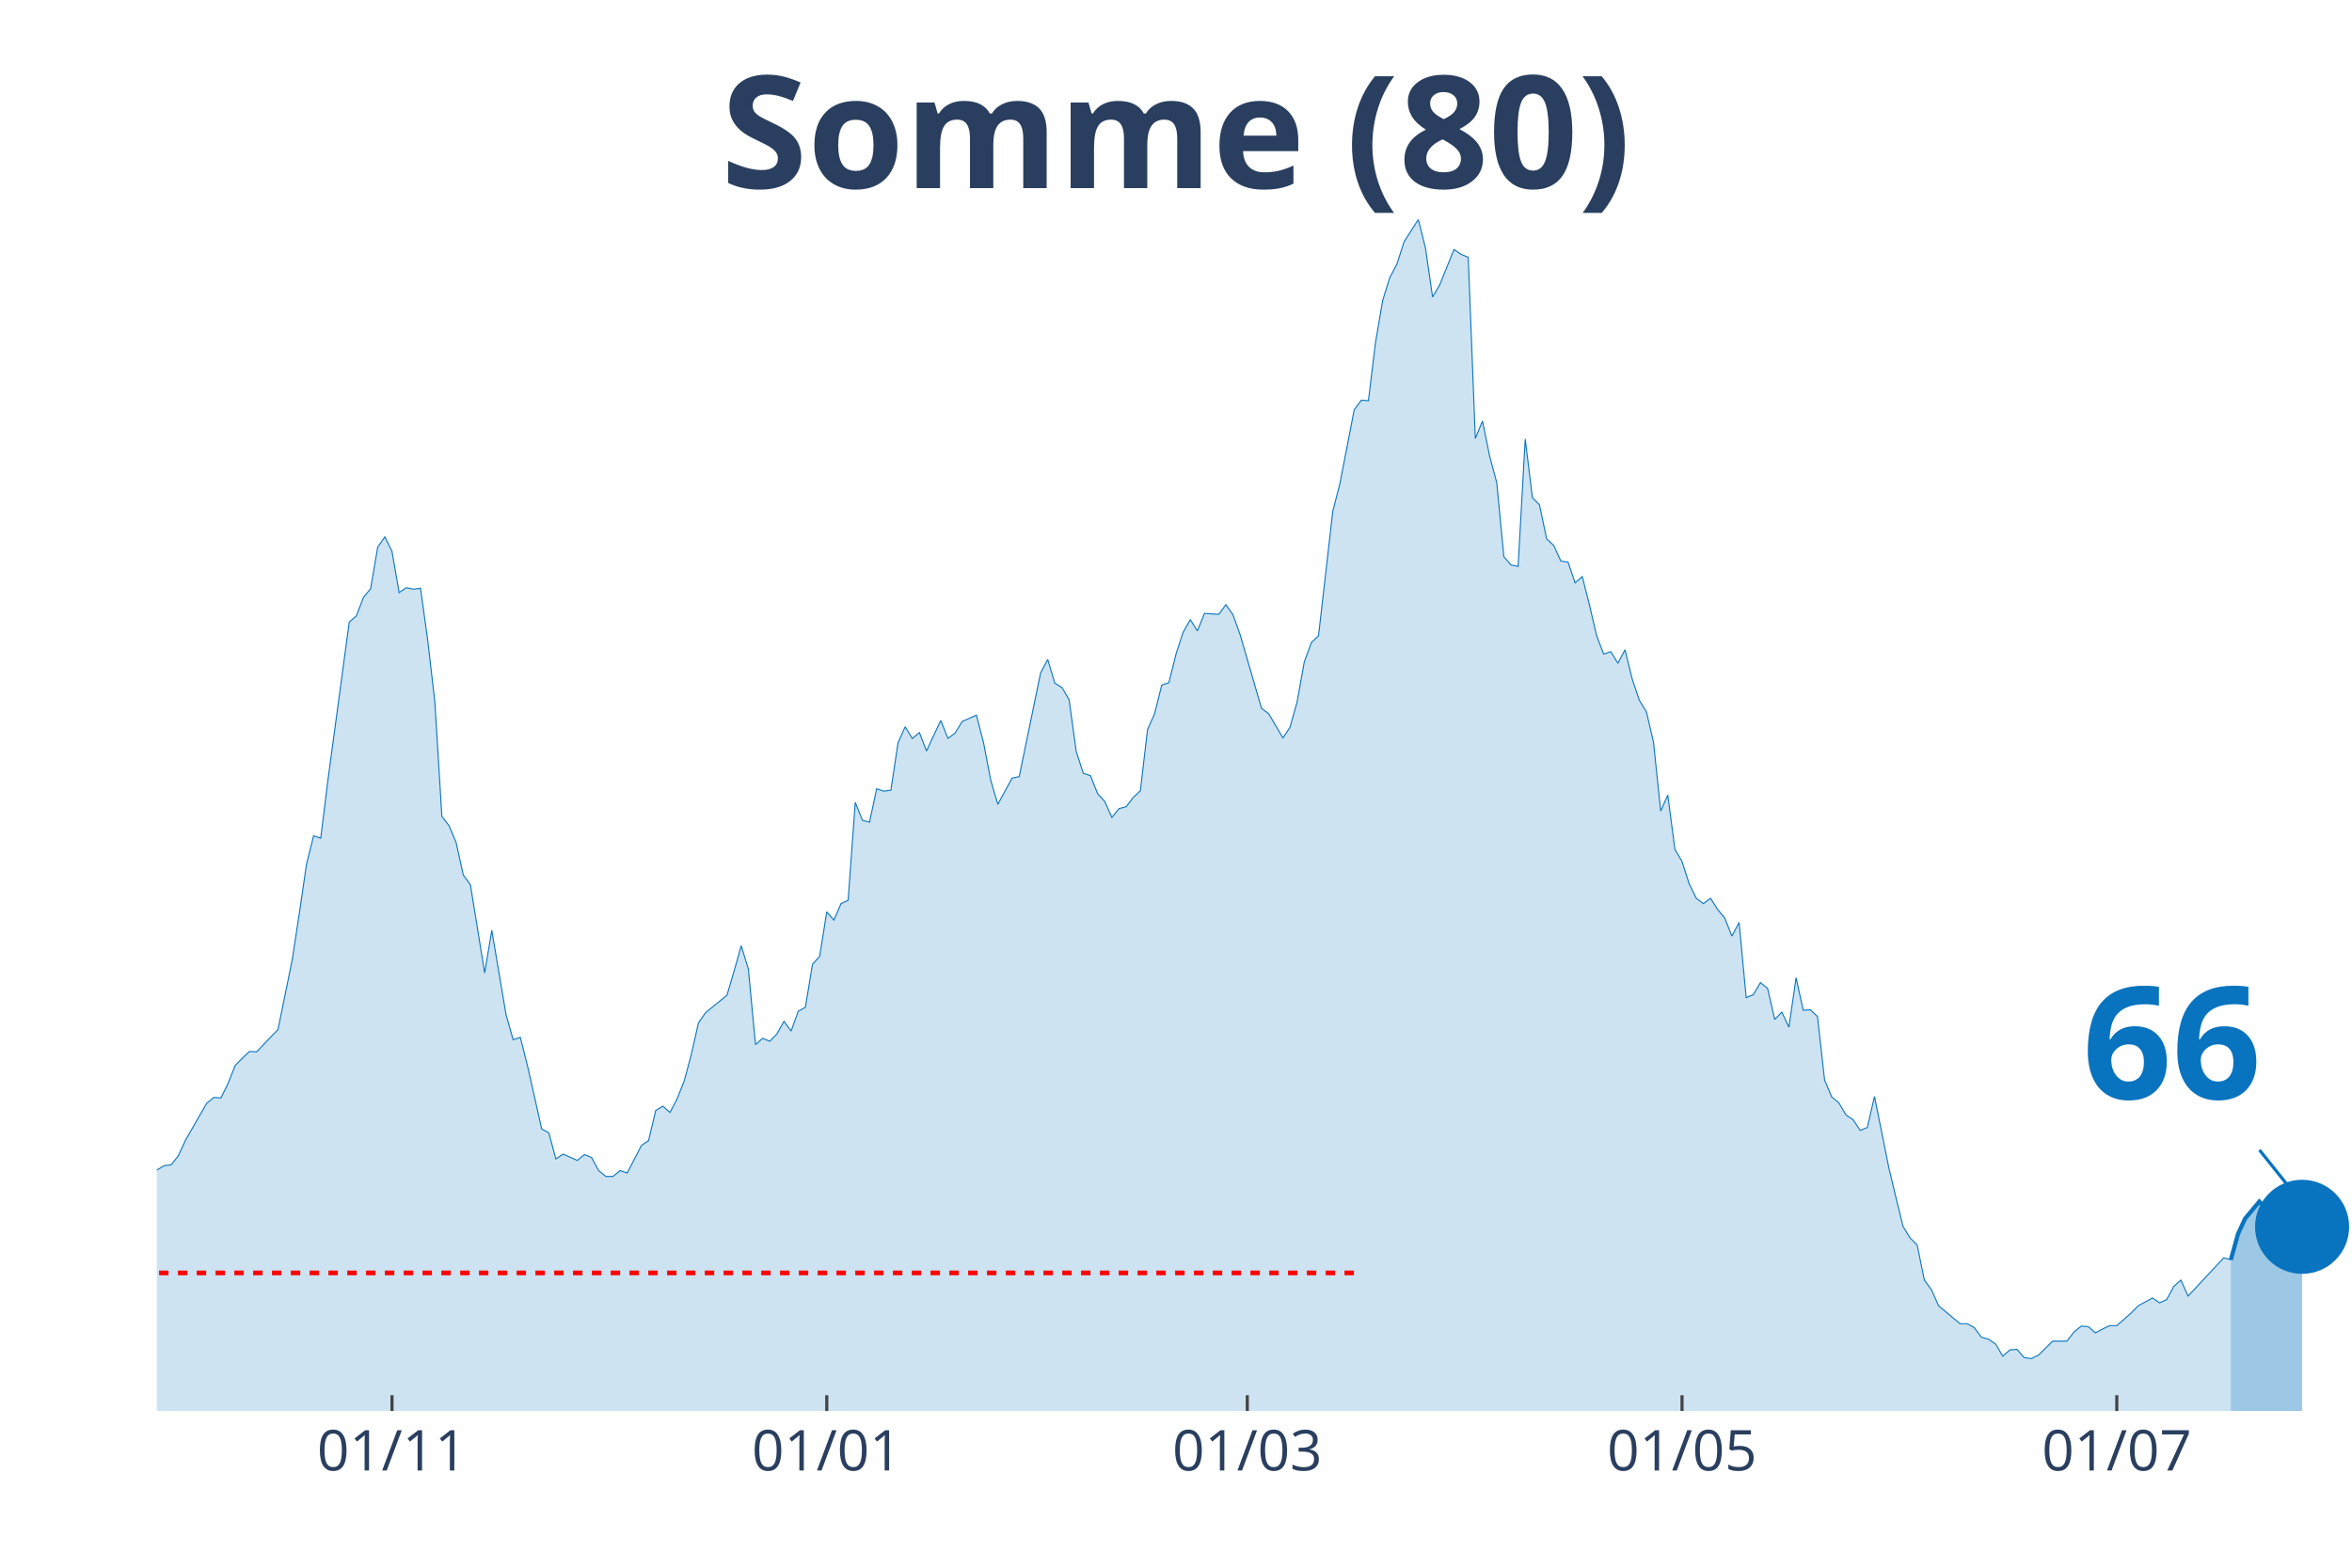
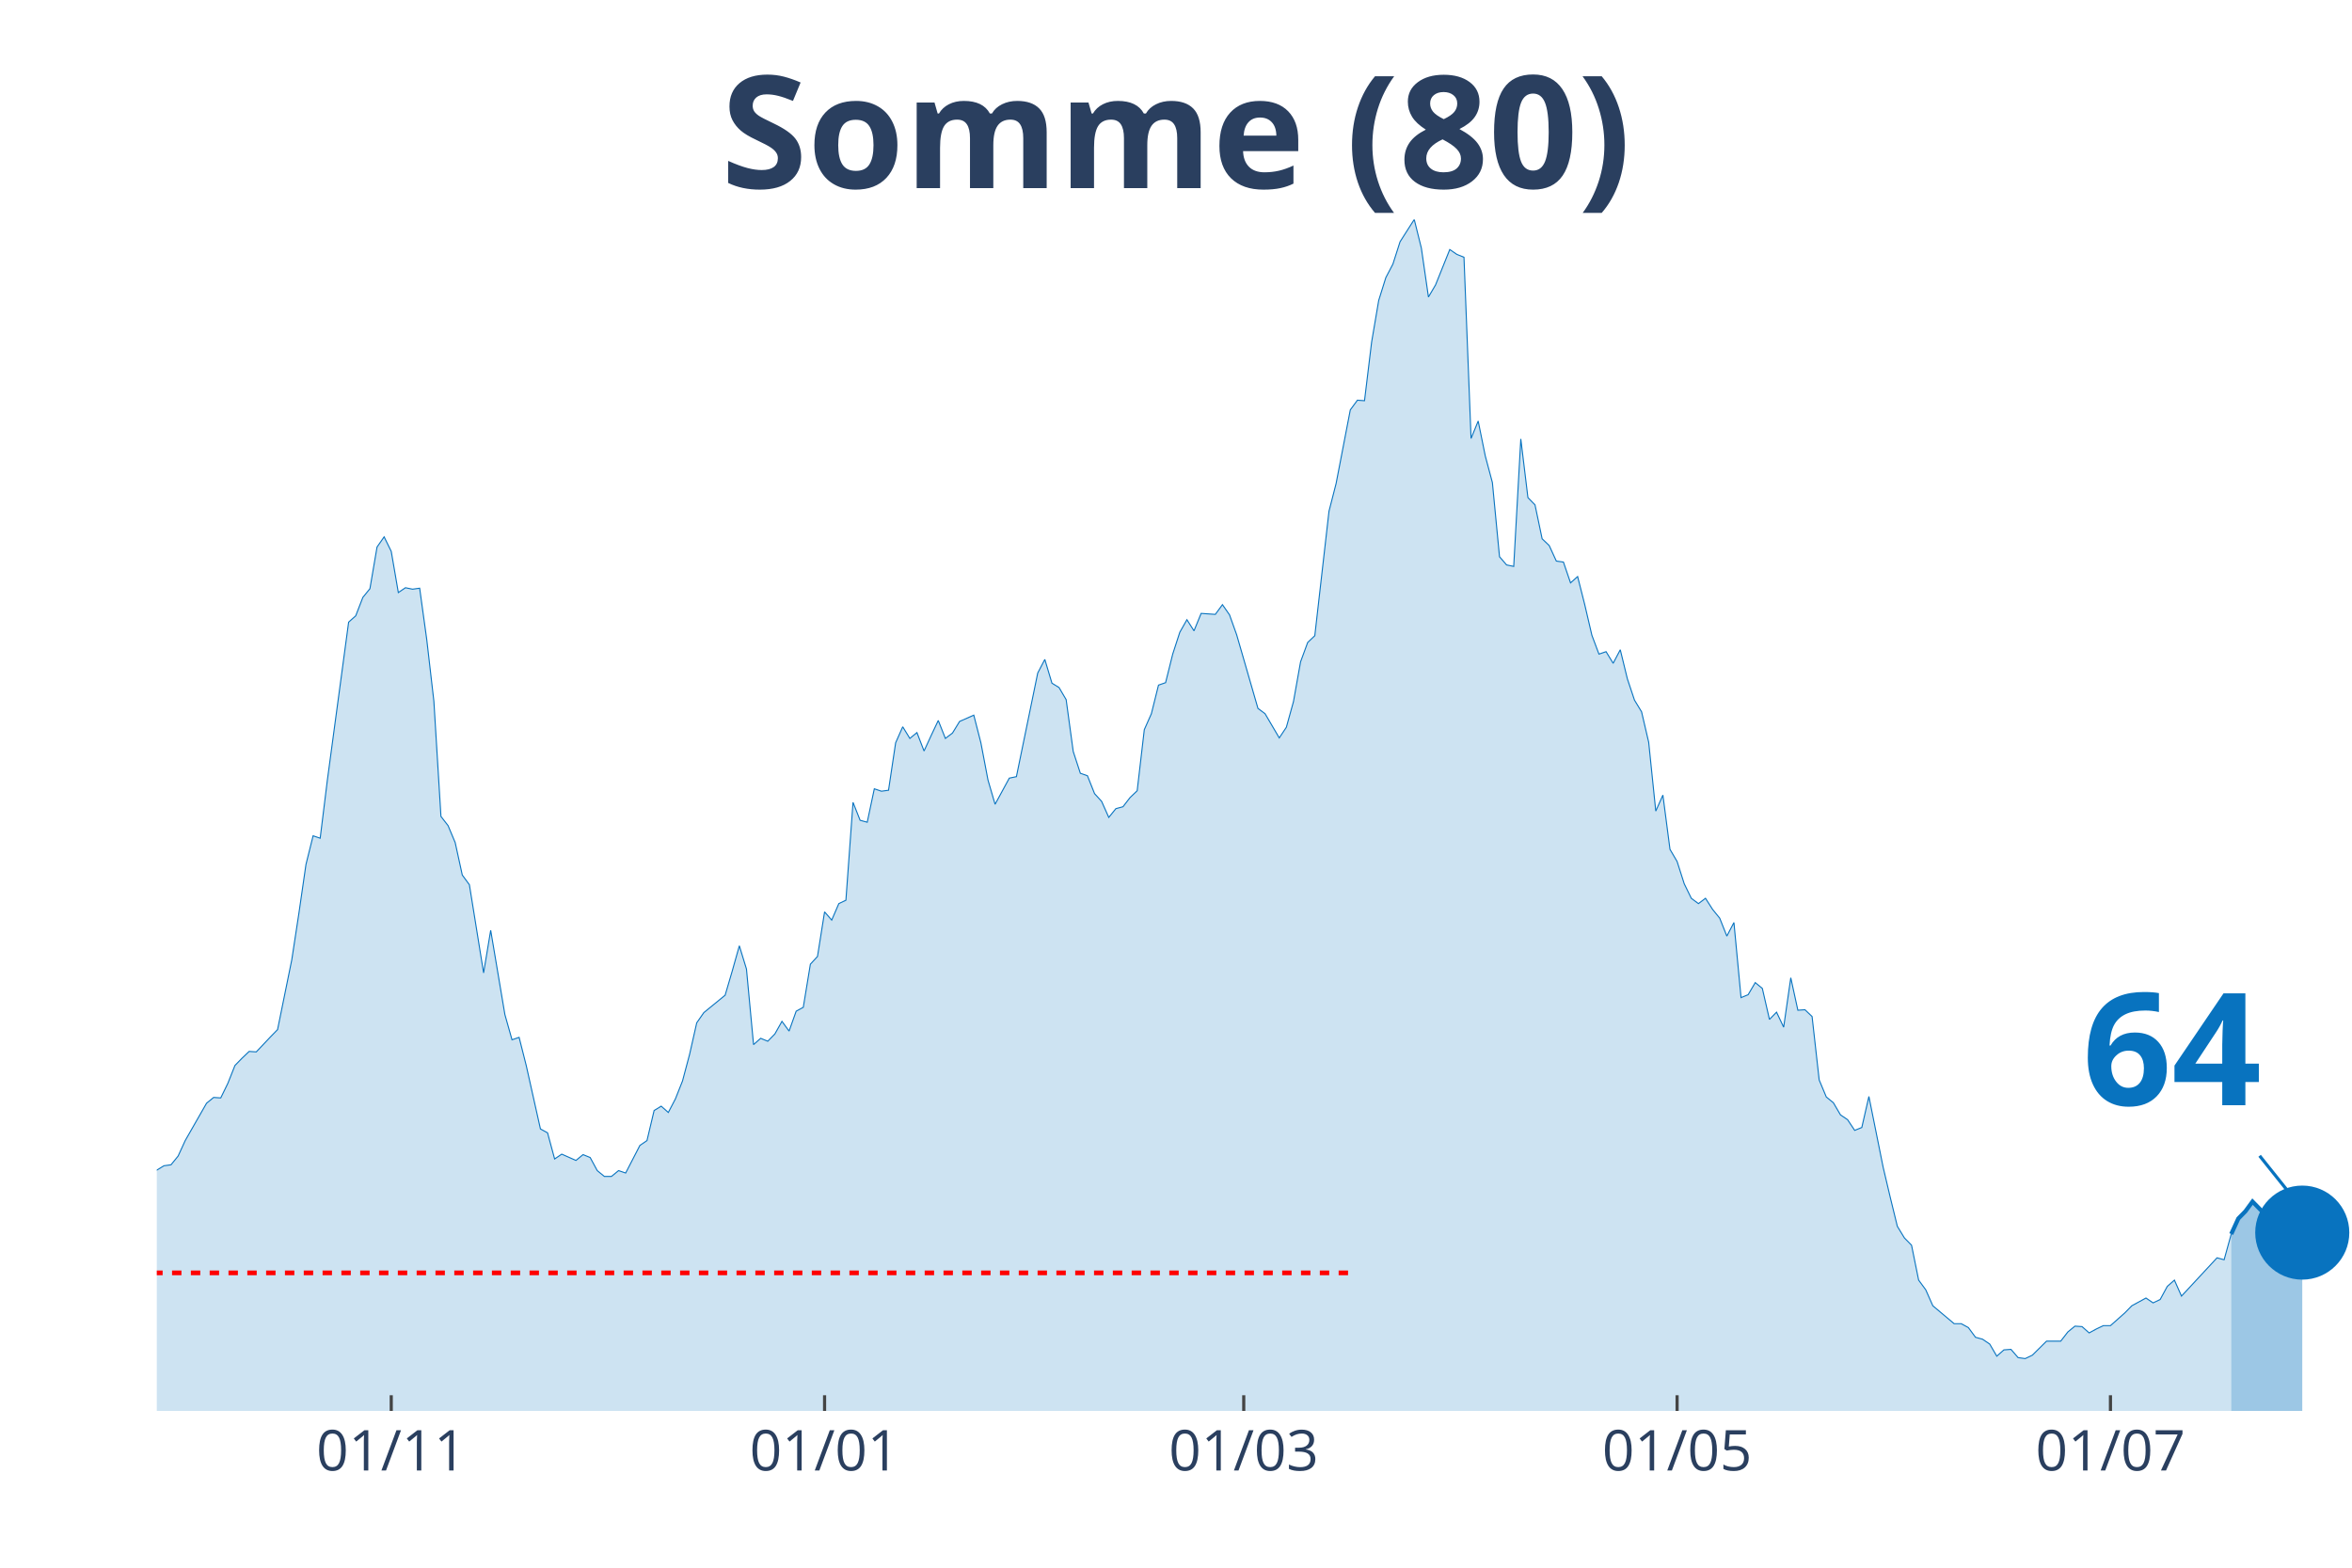
<svg xmlns="http://www.w3.org/2000/svg" class="main-svg" width="1125" height="750" style="" viewBox="0 0 750 500">
  <rect x="0" y="0" width="750" height="500" style="fill: rgb(0, 0, 0); fill-opacity: 0;" />
-   <defs id="defs-bfbd93">
+   <defs id="defs-48c0f9">
    <g class="clips">
-       <clipPath id="clipbfbd93xyplot" class="plotclip">
+       <clipPath id="clip48c0f9xyplot" class="plotclip">
        <rect width="700" height="380" />
      </clipPath>
-       <clipPath class="axesclip" id="clipbfbd93x">
+       <clipPath class="axesclip" id="clip48c0f9x">
        <rect x="50" y="0" width="700" height="500" />
      </clipPath>
-       <clipPath class="axesclip" id="clipbfbd93y">
+       <clipPath class="axesclip" id="clip48c0f9y">
        <rect x="0" y="70" width="750" height="380" />
      </clipPath>
-       <clipPath class="axesclip" id="clipbfbd93xy">
+       <clipPath class="axesclip" id="clip48c0f9xy">
        <rect x="50" y="70" width="700" height="380" />
      </clipPath>
    </g>
    <g class="gradients" />
  </defs>
  <g class="bglayer">
    <rect class="bg" x="50" y="70" width="700" height="380" style="fill: rgb(0, 0, 0); fill-opacity: 0; stroke-width: 0;" />
  </g>
  <g class="layer-below">
    <g class="imagelayer" />
    <g class="shapelayer" />
  </g>
  <g class="cartesianlayer">
    <g class="subplot xy">
      <g class="layer-subplot">
        <g class="shapelayer" />
        <g class="imagelayer" />
      </g>
      <g class="gridlayer">
        <g class="x">
-           <path class="xgrid crisp" transform="translate(125,0)" d="M0,70v380" style="stroke: rgb(255, 255, 255); stroke-opacity: 1; stroke-width: 1px;" />
-           <path class="xgrid crisp" transform="translate(263.64,0)" d="M0,70v380" style="stroke: rgb(255, 255, 255); stroke-opacity: 1; stroke-width: 1px;" />
-           <path class="xgrid crisp" transform="translate(397.73,0)" d="M0,70v380" style="stroke: rgb(255, 255, 255); stroke-opacity: 1; stroke-width: 1px;" />
-           <path class="xgrid crisp" transform="translate(536.36,0)" d="M0,70v380" style="stroke: rgb(255, 255, 255); stroke-opacity: 1; stroke-width: 1px;" />
-           <path class="xgrid crisp" transform="translate(675,0)" d="M0,70v380" style="stroke: rgb(255, 255, 255); stroke-opacity: 1; stroke-width: 1px;" />
+           <path class="xgrid crisp" transform="translate(124.76,0)" d="M0,70v380" style="stroke: rgb(255, 255, 255); stroke-opacity: 1; stroke-width: 1px;" />
+           <path class="xgrid crisp" transform="translate(262.94,0)" d="M0,70v380" style="stroke: rgb(255, 255, 255); stroke-opacity: 1; stroke-width: 1px;" />
+           <path class="xgrid crisp" transform="translate(396.6,0)" d="M0,70v380" style="stroke: rgb(255, 255, 255); stroke-opacity: 1; stroke-width: 1px;" />
+           <path class="xgrid crisp" transform="translate(534.79,0)" d="M0,70v380" style="stroke: rgb(255, 255, 255); stroke-opacity: 1; stroke-width: 1px;" />
+           <path class="xgrid crisp" transform="translate(672.98,0)" d="M0,70v380" style="stroke: rgb(255, 255, 255); stroke-opacity: 1; stroke-width: 1px;" />
        </g>
        <g class="y" />
      </g>
      <g class="zerolinelayer" />
      <path class="xlines-below" />
      <path class="ylines-below" />
      <g class="overlines-below" />
      <g class="xaxislayer-below" />
      <g class="yaxislayer-below" />
      <g class="overaxes-below" />
-       <g class="plot" transform="translate(50, 70)" clip-path="url('#clipbfbd93xyplot')">
+       <g class="plot" transform="translate(50, 70)" clip-path="url('#clip48c0f9xyplot')">
        <g class="scatterlayer mlayer">
-           <g class="trace scatter traceaa0c87" style="stroke-miterlimit: 2;">
+           <g class="trace scatter trace2cc776" style="stroke-miterlimit: 2;">
            <g class="fills">
              <g>
-                 <path class="js-fill" d="M661.36,380L-309.09,380L-309.09,371.66L-293.18,374.9L-290.91,373.2L-279.55,374.59L-277.27,375.52L-270.45,376.91L-268.18,376.91L-213.64,379.07L-211.36,379.23L-145.45,377.22L-143.18,376.45L-134.09,375.36L-131.82,374.44L-118.18,376.14L-115.91,376.91L-106.82,376.6L-104.55,376.29L-84.09,369.18L-81.82,369.03L-77.27,366.86L-75,366.71L-70.45,365.78L-68.18,361.15L-61.36,349.56L-59.09,349.09L-50,334.1L-47.73,337.35L-43.18,337.04L-40.91,333.33L-34.09,319.73L-31.82,314.94L-27.27,314.32L-25,308.76L-22.73,300.72L-20.45,301.96L-18.18,301.81L-15.91,298.41L-11.36,298.71L-9.09,296.71L-6.82,304.9L-4.55,305.21L-2.27,305.36L0,303.2L2.27,301.81L4.55,301.5L6.82,298.71L9.09,293.77L15.91,281.87L18.18,280.02L20.45,280.17L22.73,275.53L25,269.82L27.27,267.5L29.55,265.34L31.82,265.49L36.36,260.7L38.64,258.38L43.18,236.13L45.45,221.29L47.73,205.69L50,196.57L52.27,197.34L54.55,178.95L61.36,128.42L63.64,126.41L65.91,120.54L68.18,117.76L70.45,104.47L72.73,101.22L75,105.86L77.27,118.99L79.55,117.45L81.82,117.91L84.09,117.6L86.36,133.98L88.64,153.61L90.91,190.39L93.18,193.32L95.45,198.73L97.73,209.08L100,212.18L104.55,240.3L106.82,226.7L111.36,253.59L113.64,261.63L115.91,260.85L118.18,269.82L122.73,290.06L125,291.3L127.27,299.64L129.55,298.1L134.09,300.11L136.36,298.25L138.64,299.18L140.91,303.35L143.18,305.21L145.45,305.21L147.73,303.35L150,304.12L154.55,295.32L156.82,293.77L159.09,284.19L161.36,282.8L163.64,284.81L165.91,280.48L168.18,274.76L170.45,266.26L172.73,256.22L175,252.97L181.82,247.41L184.09,239.68L186.36,231.65L188.64,239.06L190.91,263.17L193.18,261.16L195.45,262.09L197.73,259.77L200,255.75L202.27,258.85L204.55,252.51L206.82,251.27L209.09,237.52L211.36,235.05L213.64,220.83L215.91,223.46L218.18,218.2L220.45,217.12L222.73,185.9L225,191.62L227.27,192.24L229.55,181.58L231.82,182.35L234.09,182.04L236.36,166.9L238.64,161.8L240.91,165.51L243.18,163.65L245.45,169.52L247.73,164.58L250,159.79L252.27,165.51L254.55,163.81L256.82,160.1L261.36,158.09L263.64,166.9L265.91,178.8L268.18,186.52L272.73,178.18L275,177.71L281.82,144.64L284.09,140.32L286.36,147.89L288.64,149.28L290.91,153.14L293.18,169.68L295.45,176.63L297.73,177.41L300,183.12L302.27,185.6L304.55,190.7L306.82,187.91L309.09,187.3L311.36,184.36L313.64,182.2L315.91,162.72L318.18,157.63L320.45,148.51L322.73,147.73L325,138.62L327.27,131.66L329.55,127.65L331.82,131.2L334.09,125.64L338.64,125.95L340.91,122.85L343.18,126.1L345.45,132.44L352.27,155.93L354.55,157.63L359.09,165.35L361.36,161.95L363.64,153.76L365.91,141.09L368.18,134.91L370.45,132.75L375,93.03L377.27,84.22L381.82,60.73L384.09,57.64L386.36,57.8L388.64,39.1L390.91,25.81L393.18,18.54L395.45,14.22L397.73,7.11L402.27,0L404.55,9.12L406.82,24.73L409.09,20.86L413.64,9.58L415.91,11.13L418.18,12.05L420.45,69.85L422.73,64.29L425,75.41L427.27,83.91L429.55,107.56L431.82,110.18L434.09,110.65L436.36,70L438.64,88.7L440.91,91.02L443.18,101.84L445.45,104L447.73,108.95L450,109.26L452.27,115.9L454.55,113.89L456.82,122.85L459.09,132.59L461.36,138.62L463.64,137.84L465.91,141.55L468.18,137.23L470.45,146.5L472.73,153.3L475,157.01L477.27,166.74L479.55,188.69L481.82,183.59L484.09,200.89L486.36,204.76L488.64,211.87L490.91,216.5L493.18,218.2L495.45,216.5L497.73,220.06L500,222.84L502.27,228.56L504.55,224.23L506.82,248.18L509.09,247.25L511.36,243.39L513.64,245.25L515.91,255.14L518.18,252.82L520.45,257.61L522.73,241.85L525,252.2L527.27,252.05L529.55,254.21L531.82,274.45L534.09,279.86L536.36,281.72L538.64,285.58L540.91,287.12L543.18,290.52L545.45,289.6L547.73,279.71L552.27,302.27L554.55,311.85L556.82,321.12L559.09,324.83L561.36,327.15L563.64,338.28L565.91,341.37L568.18,346.47L575,352.18L577.27,352.18L579.55,353.42L581.82,356.51L584.09,357.13L586.36,358.67L588.64,362.54L590.91,360.53L593.18,360.37L595.45,363L597.73,363.31L600,362.23L604.55,357.75L606.82,357.75L609.09,357.75L611.36,354.81L613.64,352.96L615.91,353.11L618.18,355.12L620.45,353.88L622.73,352.8L625,352.8L629.55,348.78L631.82,346.47L636.36,343.99L638.64,345.54L640.91,344.46L643.18,340.28L645.45,338.28L647.73,343.38L659.09,331.17L661.36,331.79" style="fill: rgb(8, 115, 191); fill-opacity: 0.2; stroke-width: 0;" />
+                 <path class="js-fill" d="M661.49,380L-308.09,380L-308.09,371.66L-292.23,374.9L-289.97,373.2L-278.64,374.59L-276.38,375.52L-269.58,376.91L-267.31,376.91L-212.94,379.07L-210.68,379.23L-144.98,377.22L-142.72,376.45L-133.66,375.36L-131.39,374.44L-117.8,376.14L-115.53,376.91L-106.47,376.6L-104.21,376.29L-83.82,369.18L-81.55,369.03L-77.02,366.86L-74.76,366.71L-70.23,365.78L-67.96,361.15L-61.17,349.56L-58.9,349.09L-49.84,334.1L-47.57,337.35L-43.04,337.04L-40.78,333.33L-33.98,319.73L-31.72,314.94L-27.18,314.32L-24.92,308.76L-22.65,300.72L-20.39,301.96L-18.12,301.81L-15.86,298.41L-11.33,298.71L-9.06,296.71L-6.8,304.9L-4.53,305.21L-2.27,305.36L0,303.2L2.27,301.81L4.53,301.5L6.8,298.71L9.06,293.77L15.86,281.87L18.12,280.02L20.39,280.17L22.65,275.53L24.92,269.82L27.18,267.5L29.45,265.34L31.72,265.49L36.25,260.7L38.51,258.38L43.04,236.13L45.31,221.29L47.57,205.69L49.84,196.57L52.1,197.34L54.37,178.95L61.17,128.42L63.43,126.41L65.7,120.54L67.96,117.76L70.23,104.47L72.49,101.22L74.76,105.86L77.02,118.99L79.29,117.45L81.55,117.91L83.82,117.6L86.08,133.98L88.35,153.61L90.61,190.39L92.88,193.32L95.15,198.73L97.41,209.08L99.68,212.18L104.21,240.3L106.47,226.7L111,253.59L113.27,261.63L115.53,260.85L117.8,269.82L122.33,290.06L124.6,291.3L126.86,299.64L129.13,298.1L133.66,300.11L135.92,298.25L138.19,299.18L140.45,303.35L142.72,305.21L144.98,305.21L147.25,303.35L149.51,304.12L154.05,295.32L156.31,293.77L158.58,284.19L160.84,282.8L163.11,284.81L165.37,280.48L167.64,274.76L169.9,266.26L172.17,256.22L174.43,252.97L181.23,247.41L183.5,239.68L185.76,231.65L188.03,239.06L190.29,263.17L192.56,261.16L194.82,262.09L197.09,259.77L199.35,255.75L201.62,258.85L203.88,252.51L206.15,251.27L208.41,237.52L210.68,235.05L212.94,220.83L215.21,223.46L217.48,218.2L219.74,217.12L222.01,185.9L224.27,191.62L226.54,192.24L228.8,181.58L231.07,182.35L233.33,182.04L235.6,166.9L237.86,161.8L240.13,165.51L242.39,163.65L244.66,169.52L246.93,164.58L249.19,159.79L251.46,165.51L253.72,163.81L255.99,160.1L260.52,158.09L262.78,166.9L265.05,178.8L267.31,186.52L271.84,178.18L274.11,177.71L280.91,144.64L283.17,140.32L285.44,147.89L287.7,149.28L289.97,153.14L292.23,169.68L294.5,176.63L296.76,177.41L299.03,183.12L301.29,185.6L303.56,190.7L305.83,187.91L308.09,187.3L310.36,184.36L312.62,182.2L314.89,162.72L317.15,157.63L319.42,148.51L321.68,147.73L323.95,138.62L326.21,131.66L328.48,127.65L330.74,131.2L333.01,125.64L337.54,125.95L339.81,122.85L342.07,126.1L344.34,132.44L351.13,155.93L353.4,157.63L357.93,165.35L360.19,161.95L362.46,153.76L364.72,141.09L366.99,134.91L369.26,132.75L373.79,93.03L376.05,84.22L380.58,60.73L382.85,57.64L385.11,57.8L387.38,39.1L389.64,25.81L391.91,18.54L394.17,14.22L396.44,7.11L400.97,0L403.24,9.12L405.5,24.73L407.77,20.86L412.3,9.58L414.56,11.13L416.83,12.05L419.09,69.85L421.36,64.29L423.62,75.41L425.89,83.91L428.16,107.56L430.42,110.18L432.69,110.65L434.95,70L437.22,88.7L439.48,91.02L441.75,101.84L444.01,104L446.28,108.95L448.54,109.26L450.81,115.9L453.07,113.89L455.34,122.85L457.61,132.59L459.87,138.62L462.14,137.84L464.4,141.55L466.67,137.23L468.93,146.5L471.2,153.3L473.46,157.01L475.73,166.74L477.99,188.69L480.26,183.59L482.52,200.89L484.79,204.76L487.06,211.87L489.32,216.5L491.59,218.2L493.85,216.5L496.12,220.06L498.38,222.84L500.65,228.56L502.91,224.23L505.18,248.18L507.44,247.25L509.71,243.39L511.97,245.25L514.24,255.14L516.5,252.82L518.77,257.61L521.04,241.85L523.3,252.2L525.57,252.05L527.83,254.21L530.1,274.45L532.36,279.86L534.63,281.72L536.89,285.58L539.16,287.12L541.42,290.52L543.69,289.6L545.95,279.71L550.49,302.27L552.75,311.85L555.02,321.12L557.28,324.83L559.55,327.15L561.81,338.28L564.08,341.37L566.34,346.47L573.14,352.18L575.4,352.18L577.67,353.42L579.94,356.51L582.2,357.13L584.47,358.67L586.73,362.54L589,360.53L591.26,360.37L593.53,363L595.79,363.31L598.06,362.23L602.59,357.75L604.85,357.75L607.12,357.75L609.39,354.81L611.65,352.96L613.92,353.11L616.18,355.12L618.45,353.88L620.71,352.8L622.98,352.8L627.51,348.78L629.77,346.47L634.3,343.99L636.57,345.54L638.83,344.46L641.1,340.28L643.37,338.28L645.63,343.38L656.96,331.17L659.22,331.79L661.49,323.59" style="fill: rgb(8, 115, 191); fill-opacity: 0.2; stroke-width: 0;" />
              </g>
            </g>
            <g class="errorbars" />
            <g class="lines">
-               <path class="js-line" d="M-309.09,371.66L-293.18,374.9L-290.91,373.2L-279.55,374.59L-277.27,375.52L-270.45,376.91L-268.18,376.91L-213.64,379.07L-211.36,379.23L-145.45,377.22L-143.18,376.45L-134.09,375.36L-131.82,374.44L-118.18,376.14L-115.91,376.91L-106.82,376.6L-104.55,376.29L-84.09,369.18L-81.82,369.03L-77.27,366.86L-75,366.71L-70.45,365.78L-68.18,361.15L-61.36,349.56L-59.09,349.09L-50,334.1L-47.73,337.35L-43.18,337.04L-40.91,333.33L-34.09,319.73L-31.82,314.94L-27.27,314.32L-25,308.76L-22.73,300.72L-20.45,301.96L-18.18,301.81L-15.91,298.41L-11.36,298.71L-9.09,296.71L-6.82,304.9L-4.55,305.21L-2.27,305.36L0,303.2L2.27,301.81L4.55,301.5L6.82,298.71L9.09,293.77L15.91,281.87L18.18,280.02L20.45,280.17L22.73,275.53L25,269.82L27.27,267.5L29.55,265.34L31.82,265.49L36.36,260.7L38.64,258.38L43.18,236.13L45.45,221.29L47.73,205.69L50,196.57L52.27,197.34L54.55,178.95L61.36,128.42L63.64,126.41L65.91,120.54L68.18,117.76L70.45,104.47L72.73,101.22L75,105.86L77.27,118.99L79.55,117.45L81.82,117.91L84.09,117.6L86.36,133.98L88.64,153.61L90.91,190.39L93.18,193.32L95.45,198.73L97.73,209.08L100,212.18L104.55,240.3L106.82,226.7L111.36,253.59L113.64,261.63L115.91,260.85L118.18,269.82L122.73,290.06L125,291.3L127.27,299.64L129.55,298.1L134.09,300.11L136.36,298.25L138.64,299.18L140.91,303.35L143.18,305.21L145.45,305.21L147.73,303.35L150,304.12L154.55,295.32L156.82,293.77L159.09,284.19L161.36,282.8L163.64,284.81L165.91,280.48L168.18,274.76L170.45,266.26L172.73,256.22L175,252.97L181.82,247.41L184.09,239.68L186.36,231.65L188.64,239.06L190.91,263.17L193.18,261.16L195.45,262.09L197.73,259.77L200,255.75L202.27,258.85L204.55,252.51L206.82,251.27L209.09,237.52L211.36,235.05L213.64,220.83L215.91,223.46L218.18,218.2L220.45,217.12L222.73,185.9L225,191.62L227.27,192.24L229.55,181.58L231.82,182.35L234.09,182.04L236.36,166.9L238.64,161.8L240.91,165.51L243.18,163.65L245.45,169.52L247.73,164.58L250,159.79L252.27,165.51L254.55,163.81L256.82,160.1L261.36,158.09L263.64,166.9L265.91,178.8L268.18,186.52L272.73,178.18L275,177.71L281.82,144.64L284.09,140.32L286.36,147.89L288.64,149.28L290.91,153.14L293.18,169.68L295.45,176.63L297.73,177.41L300,183.12L302.27,185.6L304.55,190.7L306.82,187.91L309.09,187.3L311.36,184.36L313.64,182.2L315.91,162.72L318.18,157.63L320.45,148.51L322.73,147.73L325,138.62L327.27,131.66L329.55,127.65L331.82,131.2L334.09,125.64L338.64,125.95L340.91,122.85L343.18,126.1L345.45,132.44L352.27,155.93L354.55,157.63L359.09,165.35L361.36,161.95L363.64,153.76L365.91,141.09L368.18,134.91L370.45,132.75L375,93.03L377.27,84.22L381.82,60.73L384.09,57.64L386.36,57.8L388.64,39.1L390.91,25.81L393.18,18.54L395.45,14.22L397.73,7.11L402.27,0L404.55,9.12L406.82,24.73L409.09,20.86L413.64,9.58L415.91,11.13L418.18,12.05L420.45,69.85L422.73,64.29L425,75.41L427.27,83.91L429.55,107.56L431.82,110.18L434.09,110.65L436.36,70L438.64,88.7L440.91,91.02L443.18,101.84L445.45,104L447.73,108.95L450,109.26L452.27,115.9L454.55,113.89L456.82,122.85L459.09,132.59L461.36,138.62L463.64,137.84L465.91,141.55L468.18,137.23L470.45,146.5L472.73,153.3L475,157.01L477.27,166.74L479.55,188.69L481.82,183.59L484.09,200.89L486.36,204.76L488.64,211.87L490.91,216.5L493.18,218.2L495.45,216.5L497.73,220.06L500,222.84L502.27,228.56L504.55,224.23L506.82,248.18L509.09,247.25L511.36,243.39L513.64,245.25L515.91,255.14L518.18,252.82L520.45,257.61L522.73,241.85L525,252.2L527.27,252.05L529.55,254.21L531.82,274.45L534.09,279.86L536.36,281.72L538.64,285.58L540.91,287.12L543.18,290.52L545.45,289.6L547.73,279.71L552.27,302.27L554.55,311.85L556.82,321.12L559.09,324.83L561.36,327.15L563.64,338.28L565.91,341.37L568.18,346.47L575,352.18L577.27,352.18L579.55,353.42L581.82,356.51L584.09,357.13L586.36,358.67L588.64,362.54L590.91,360.53L593.18,360.37L595.45,363L597.73,363.31L600,362.23L604.55,357.75L606.82,357.75L609.09,357.75L611.36,354.81L613.64,352.96L615.91,353.11L618.18,355.12L620.45,353.88L622.73,352.8L625,352.8L629.55,348.78L631.82,346.47L636.36,343.99L638.64,345.54L640.91,344.46L643.18,340.28L645.45,338.28L647.73,343.38L659.09,331.17L661.36,331.79" style="vector-effect: non-scaling-stroke; fill: none; stroke: rgb(8, 115, 191); stroke-opacity: 1; stroke-width: 0.5px; opacity: 1;" />
+               <path class="js-line" d="M-308.09,371.66L-292.23,374.9L-289.97,373.2L-278.64,374.59L-276.38,375.52L-269.58,376.91L-267.31,376.91L-212.94,379.07L-210.68,379.23L-144.98,377.22L-142.72,376.45L-133.66,375.36L-131.39,374.44L-117.8,376.14L-115.53,376.91L-106.47,376.6L-104.21,376.29L-83.82,369.18L-81.55,369.03L-77.02,366.86L-74.76,366.71L-70.23,365.78L-67.96,361.15L-61.17,349.56L-58.9,349.09L-49.84,334.1L-47.57,337.35L-43.04,337.04L-40.78,333.33L-33.98,319.73L-31.72,314.94L-27.18,314.32L-24.92,308.76L-22.65,300.72L-20.39,301.96L-18.12,301.81L-15.86,298.41L-11.33,298.71L-9.06,296.71L-6.8,304.9L-4.53,305.21L-2.27,305.36L0,303.2L2.27,301.81L4.53,301.5L6.8,298.71L9.06,293.77L15.86,281.87L18.12,280.02L20.39,280.17L22.65,275.53L24.92,269.82L27.18,267.5L29.45,265.34L31.72,265.49L36.25,260.7L38.51,258.38L43.04,236.13L45.31,221.29L47.57,205.69L49.84,196.57L52.1,197.34L54.37,178.95L61.17,128.42L63.43,126.41L65.7,120.54L67.96,117.76L70.23,104.47L72.49,101.22L74.76,105.86L77.02,118.99L79.29,117.45L81.55,117.91L83.82,117.6L86.08,133.98L88.35,153.61L90.61,190.39L92.88,193.32L95.15,198.73L97.41,209.08L99.68,212.18L104.21,240.3L106.47,226.7L111,253.59L113.27,261.63L115.53,260.85L117.8,269.82L122.33,290.06L124.6,291.3L126.86,299.64L129.13,298.1L133.66,300.11L135.92,298.25L138.19,299.18L140.45,303.35L142.72,305.21L144.98,305.21L147.25,303.35L149.51,304.12L154.05,295.32L156.31,293.77L158.58,284.19L160.84,282.8L163.11,284.81L165.37,280.48L167.64,274.76L169.9,266.26L172.17,256.22L174.43,252.97L181.23,247.41L183.5,239.68L185.76,231.65L188.03,239.06L190.29,263.17L192.56,261.16L194.82,262.09L197.09,259.77L199.35,255.75L201.62,258.85L203.88,252.51L206.15,251.27L208.41,237.52L210.68,235.05L212.94,220.83L215.21,223.46L217.48,218.2L219.74,217.12L222.01,185.9L224.27,191.62L226.54,192.24L228.8,181.58L231.07,182.35L233.33,182.04L235.6,166.9L237.86,161.8L240.13,165.51L242.39,163.65L244.66,169.52L246.93,164.58L249.19,159.79L251.46,165.51L253.72,163.81L255.99,160.1L260.52,158.09L262.78,166.9L265.05,178.8L267.31,186.52L271.84,178.18L274.11,177.71L280.91,144.64L283.17,140.32L285.44,147.89L287.7,149.28L289.97,153.14L292.23,169.68L294.5,176.63L296.76,177.41L299.03,183.12L301.29,185.6L303.56,190.7L305.83,187.91L308.09,187.3L310.36,184.36L312.62,182.2L314.89,162.72L317.15,157.63L319.42,148.51L321.68,147.73L323.95,138.62L326.21,131.66L328.48,127.65L330.74,131.2L333.01,125.64L337.54,125.95L339.81,122.85L342.07,126.1L344.34,132.44L351.13,155.93L353.4,157.63L357.93,165.35L360.19,161.95L362.46,153.76L364.72,141.09L366.99,134.91L369.26,132.75L373.79,93.03L376.05,84.22L380.58,60.73L382.85,57.64L385.11,57.8L387.38,39.1L389.64,25.81L391.91,18.54L394.17,14.22L396.44,7.11L400.97,0L403.24,9.12L405.5,24.73L407.77,20.86L412.3,9.58L414.56,11.13L416.83,12.05L419.09,69.85L421.36,64.29L423.62,75.41L425.89,83.91L428.16,107.56L430.42,110.18L432.69,110.65L434.95,70L437.22,88.7L439.48,91.02L441.75,101.84L444.01,104L446.28,108.95L448.54,109.26L450.81,115.9L453.07,113.89L455.34,122.85L457.61,132.59L459.87,138.62L462.14,137.84L464.4,141.55L466.67,137.23L468.93,146.5L471.2,153.3L473.46,157.01L475.73,166.74L477.99,188.69L480.26,183.59L482.52,200.89L484.79,204.76L487.06,211.87L489.32,216.5L491.59,218.2L493.85,216.5L496.12,220.06L498.38,222.84L500.65,228.56L502.91,224.23L505.18,248.18L507.44,247.25L509.71,243.39L511.97,245.25L514.24,255.14L516.5,252.82L518.77,257.61L521.04,241.85L523.3,252.2L525.57,252.05L527.83,254.21L530.1,274.45L532.36,279.86L534.63,281.72L536.89,285.58L539.16,287.12L541.42,290.52L543.69,289.6L545.95,279.71L550.49,302.27L552.75,311.85L555.02,321.12L557.28,324.83L559.55,327.15L561.81,338.28L564.08,341.37L566.34,346.47L573.14,352.18L575.4,352.18L577.67,353.42L579.94,356.51L582.2,357.13L584.47,358.67L586.73,362.54L589,360.53L591.26,360.37L593.53,363L595.79,363.31L598.06,362.23L602.59,357.75L604.85,357.75L607.12,357.75L609.39,354.81L611.65,352.96L613.92,353.11L616.18,355.12L618.45,353.88L620.71,352.8L622.98,352.8L627.51,348.78L629.77,346.47L634.3,343.99L636.57,345.54L638.83,344.46L641.1,340.28L643.37,338.28L645.63,343.38L656.96,331.17L659.22,331.79L661.49,323.59" style="vector-effect: non-scaling-stroke; fill: none; stroke: rgb(8, 115, 191); stroke-opacity: 1; stroke-width: 0.5px; opacity: 1;" />
            </g>
            <g class="points" />
            <g class="text" />
          </g>
-           <g class="trace scatter trace92c5c5" style="stroke-miterlimit: 2;">
+           <g class="trace scatter trace231e91" style="stroke-miterlimit: 2;">
            <g class="fills">
              <g>
-                 <path class="js-fill" d="M684.09,380L661.36,380L661.36,331.79L663.64,323.59L665.91,318.65L670.45,313.24L672.73,315.56L675,317.88L677.27,316.33L679.55,314.17L681.82,318.96L684.09,321.28" style="fill: rgb(8, 115, 191); fill-opacity: 0.4; stroke-width: 0;" />
+                 <path class="js-fill" d="M684.14,380L661.49,380L661.49,323.59L663.75,318.65L666.02,316.33L668.28,313.24L670.55,315.56L672.82,317.88L675.08,316.33L677.35,314.17L679.61,318.65L684.14,323.13" style="fill: rgb(8, 115, 191); fill-opacity: 0.4; stroke-width: 0;" />
              </g>
            </g>
            <g class="errorbars" />
            <g class="lines">
-               <path class="js-line" d="M661.36,331.79L663.64,323.59L665.91,318.65L670.45,313.24L672.73,315.56L675,317.88L677.27,316.33L679.55,314.17L681.82,318.96L684.09,321.28" style="vector-effect: non-scaling-stroke; fill: none; stroke: rgb(8, 115, 191); stroke-opacity: 1; stroke-width: 2px; opacity: 1;" />
+               <path class="js-line" d="M661.49,323.59L663.75,318.65L666.02,316.33L668.28,313.24L670.55,315.56L672.82,317.88L675.08,316.33L677.35,314.17L679.61,318.65L684.14,323.13" style="vector-effect: non-scaling-stroke; fill: none; stroke: rgb(8, 115, 191); stroke-opacity: 1; stroke-width: 2px; opacity: 1;" />
            </g>
            <g class="points" />
            <g class="text" />
          </g>
-           <g class="trace scatter trace5d5869" style="stroke-miterlimit: 2; opacity: 1;">
+           <g class="trace scatter traceaeae74" style="stroke-miterlimit: 2; opacity: 1;">
            <g class="fills" />
            <g class="errorbars" />
            <g class="lines" />
            <g class="points">
-               <path class="point" transform="translate(684.09,321.28)" d="M15,0A15,15 0 1,1 0,-15A15,15 0 0,1 15,0Z" style="opacity: 1; stroke-width: 0px; fill: rgb(8, 115, 191); fill-opacity: 1;" />
+               <path class="point" transform="translate(684.14,323.13)" d="M15,0A15,15 0 1,1 0,-15A15,15 0 0,1 15,0Z" style="opacity: 1; stroke-width: 0px; fill: rgb(8, 115, 191); fill-opacity: 1;" />
            </g>
            <g class="text" />
          </g>
        </g>
      </g>
      <g class="overplot" />
      <path class="xlines-above crisp" style="fill: none; stroke-width: 1px; stroke: rgb(0, 0, 0); stroke-opacity: 0;" d="" />
      <path class="ylines-above crisp" style="fill: none;" d="M0,0" />
      <g class="overlines-above" />
      <g class="xaxislayer-above">
-         <path class="xtick ticks crisp" d="M0,450v-5" transform="translate(125,0)" style="stroke: rgb(68, 68, 68); stroke-opacity: 1; stroke-width: 1px;" />
-         <path class="xtick ticks crisp" d="M0,450v-5" transform="translate(263.64,0)" style="stroke: rgb(68, 68, 68); stroke-opacity: 1; stroke-width: 1px;" />
-         <path class="xtick ticks crisp" d="M0,450v-5" transform="translate(397.73,0)" style="stroke: rgb(68, 68, 68); stroke-opacity: 1; stroke-width: 1px;" />
-         <path class="xtick ticks crisp" d="M0,450v-5" transform="translate(536.36,0)" style="stroke: rgb(68, 68, 68); stroke-opacity: 1; stroke-width: 1px;" />
-         <path class="xtick ticks crisp" d="M0,450v-5" transform="translate(675,0)" style="stroke: rgb(68, 68, 68); stroke-opacity: 1; stroke-width: 1px;" />
+         <path class="xtick ticks crisp" d="M0,450v-5" transform="translate(124.76,0)" style="stroke: rgb(68, 68, 68); stroke-opacity: 1; stroke-width: 1px;" />
+         <path class="xtick ticks crisp" d="M0,450v-5" transform="translate(262.94,0)" style="stroke: rgb(68, 68, 68); stroke-opacity: 1; stroke-width: 1px;" />
+         <path class="xtick ticks crisp" d="M0,450v-5" transform="translate(396.6,0)" style="stroke: rgb(68, 68, 68); stroke-opacity: 1; stroke-width: 1px;" />
+         <path class="xtick ticks crisp" d="M0,450v-5" transform="translate(534.79,0)" style="stroke: rgb(68, 68, 68); stroke-opacity: 1; stroke-width: 1px;" />
+         <path class="xtick ticks crisp" d="M0,450v-5" transform="translate(672.98,0)" style="stroke: rgb(68, 68, 68); stroke-opacity: 1; stroke-width: 1px;" />
        <g class="xtick">
-           <text text-anchor="middle" x="0" y="469" transform="translate(125,0)" style="font-family: 'Open Sans', verdana, arial, sans-serif; font-size: 18px; fill: rgb(42, 63, 95); fill-opacity: 1; white-space: pre;">01/11</text>
+           <text text-anchor="middle" x="0" y="469" transform="translate(124.76,0)" style="font-family: 'Open Sans', verdana, arial, sans-serif; font-size: 18px; fill: rgb(42, 63, 95); fill-opacity: 1; white-space: pre;">01/11</text>
        </g>
        <g class="xtick">
-           <text text-anchor="middle" x="0" y="469" transform="translate(263.64,0)" style="font-family: 'Open Sans', verdana, arial, sans-serif; font-size: 18px; fill: rgb(42, 63, 95); fill-opacity: 1; white-space: pre;">01/01</text>
+           <text text-anchor="middle" x="0" y="469" transform="translate(262.94,0)" style="font-family: 'Open Sans', verdana, arial, sans-serif; font-size: 18px; fill: rgb(42, 63, 95); fill-opacity: 1; white-space: pre;">01/01</text>
        </g>
        <g class="xtick">
-           <text text-anchor="middle" x="0" y="469" transform="translate(397.73,0)" style="font-family: 'Open Sans', verdana, arial, sans-serif; font-size: 18px; fill: rgb(42, 63, 95); fill-opacity: 1; white-space: pre;">01/03</text>
+           <text text-anchor="middle" x="0" y="469" transform="translate(396.6,0)" style="font-family: 'Open Sans', verdana, arial, sans-serif; font-size: 18px; fill: rgb(42, 63, 95); fill-opacity: 1; white-space: pre;">01/03</text>
        </g>
        <g class="xtick">
-           <text text-anchor="middle" x="0" y="469" transform="translate(536.36,0)" style="font-family: 'Open Sans', verdana, arial, sans-serif; font-size: 18px; fill: rgb(42, 63, 95); fill-opacity: 1; white-space: pre;">01/05</text>
+           <text text-anchor="middle" x="0" y="469" transform="translate(534.79,0)" style="font-family: 'Open Sans', verdana, arial, sans-serif; font-size: 18px; fill: rgb(42, 63, 95); fill-opacity: 1; white-space: pre;">01/05</text>
        </g>
        <g class="xtick">
-           <text text-anchor="middle" x="0" y="469" transform="translate(675,0)" style="font-family: 'Open Sans', verdana, arial, sans-serif; font-size: 18px; fill: rgb(42, 63, 95); fill-opacity: 1; white-space: pre;">01/07</text>
+           <text text-anchor="middle" x="0" y="469" transform="translate(672.98,0)" style="font-family: 'Open Sans', verdana, arial, sans-serif; font-size: 18px; fill: rgb(42, 63, 95); fill-opacity: 1; white-space: pre;">01/07</text>
        </g>
      </g>
      <g class="yaxislayer-above" />
      <g class="overaxes-above" />
    </g>
  </g>
  <g class="polarlayer" />
  <g class="ternarylayer" />
  <g class="geolayer" />
  <g class="funnelarealayer" />
  <g class="pielayer" />
  <g class="treemaplayer" />
  <g class="sunburstlayer" />
  <g class="glimages" />
-   <defs id="topdefs-bfbd93">
+   <defs id="topdefs-48c0f9">
    <g class="clips" />
  </defs>
  <g class="layer-above">
    <g class="imagelayer" />
    <g class="shapelayer">
-       <path data-index="0" fill-rule="evenodd" d="M-1227.27,405.98L434.09,405.98" clip-path="url('#clipbfbd93xy')" style="opacity: 1; stroke: rgb(255, 0, 0); stroke-opacity: 1; fill: rgb(0, 0, 0); fill-opacity: 0; stroke-dasharray: 3px, 3px; stroke-width: 1.5px;" />
+       <path data-index="0" fill-rule="evenodd" d="M-1223.14,405.98L432.85,405.98" clip-path="url('#clip48c0f9xy')" style="opacity: 1; stroke: rgb(255, 0, 0); stroke-opacity: 1; fill: rgb(0, 0, 0); fill-opacity: 0; stroke-dasharray: 3px, 3px; stroke-width: 1.5px;" />
    </g>
  </g>
  <g class="infolayer">
    <g class="g-gtitle">
      <text class="gtitle" x="375" y="25" text-anchor="middle" dy="0.7em" style="font-family: 'Open Sans', verdana, arial, sans-serif; font-size: 50px; fill: rgb(42, 63, 95); opacity: 1; font-weight: normal; white-space: pre;">
        <tspan style="font-weight:bold">Somme (80)</tspan>
      </text>
    </g>
    <g class="g-xtitle" />
    <g class="annotation" data-index="0" style="opacity: 1;">
-       <g class="annotation-text-g" transform="rotate(0,692.09,331.28)">
-         <g class="cursor-pointer" transform="translate(649, 295)">
+       <g class="annotation-text-g" transform="rotate(0,692.14,333.13)">
+         <g class="cursor-pointer" transform="translate(649, 297)">
          <rect class="bg" x="0.5" y="0.5" width="86" height="71" style="stroke-width: 1px; stroke: rgb(0, 0, 0); stroke-opacity: 0; fill: rgb(255, 255, 255); fill-opacity: 0.6;" />
          <text class="annotation-text" text-anchor="middle" x="43.531" y="55.5" style="font-family: 'Open Sans', verdana, arial, sans-serif; font-size: 50px; fill: rgb(8, 115, 191); fill-opacity: 1; white-space: pre;">
-             <tspan style="font-weight:bold">66 </tspan>
+             <tspan style="font-weight:bold">64 </tspan>
          </text>
        </g>
      </g>
      <g class="annotation-arrow-g" style="opacity: 1;">
-         <path d="M720.49,366.78L732.09,381.28" style="stroke-width: 1px; stroke: rgb(8, 115, 191); stroke-opacity: 1; stroke-dasharray: 0px, 0px, 18.569px, 18.569px;" />
+         <path d="M720.54,368.63L732.14,383.13" style="stroke-width: 1px; stroke: rgb(8, 115, 191); stroke-opacity: 1; stroke-dasharray: 0px, 0px, 18.569px, 18.569px;" />
      </g>
    </g>
  </g>
</svg>
